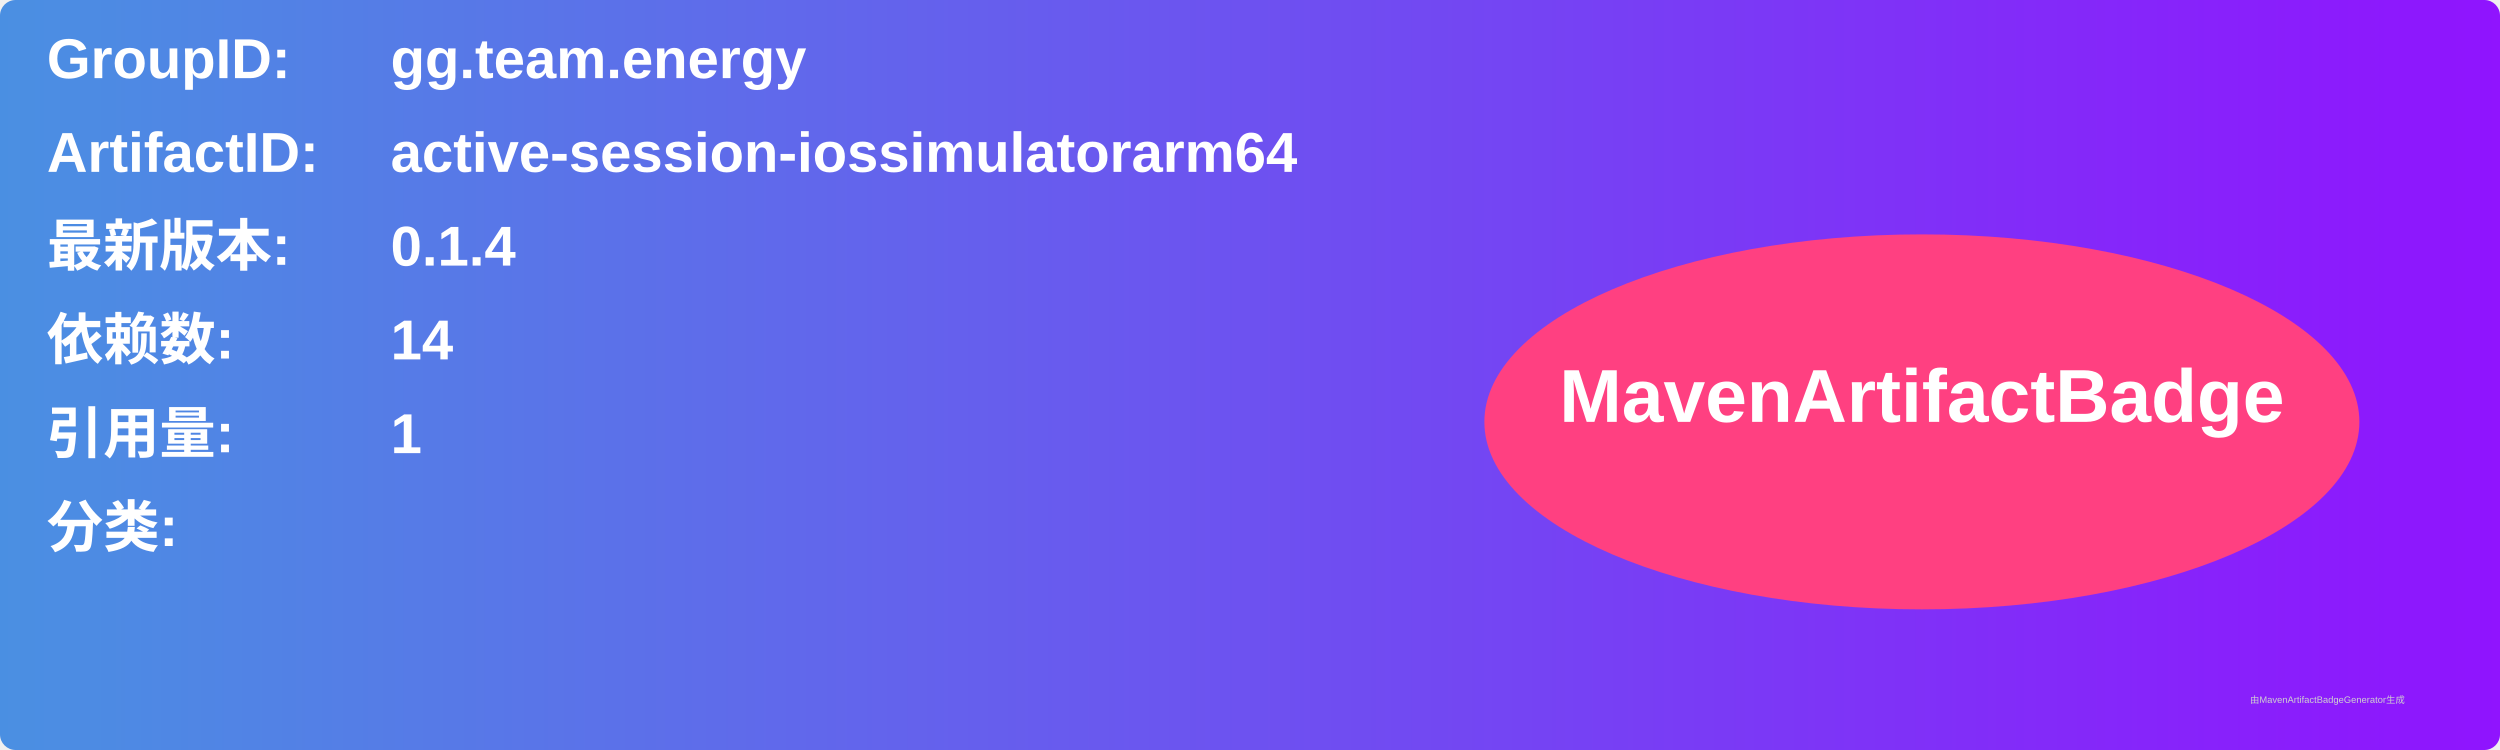
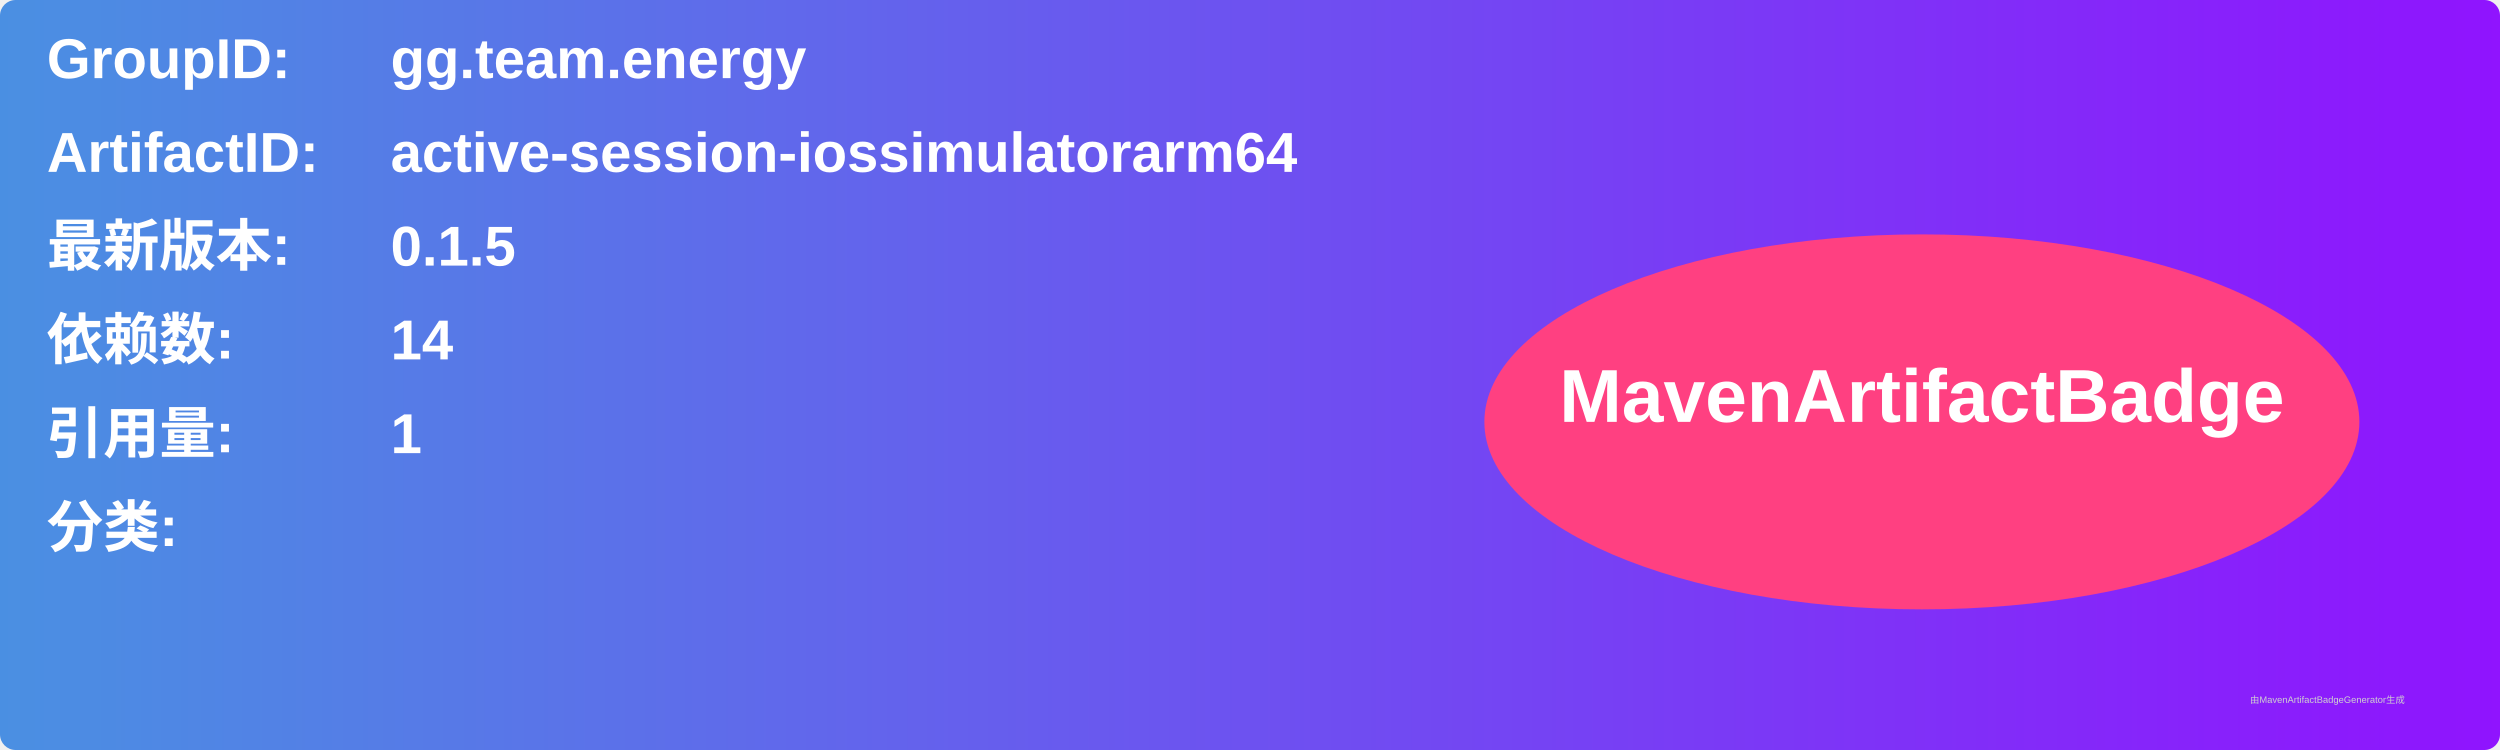
<svg xmlns="http://www.w3.org/2000/svg" width="800" height="240" viewBox="0 0 800 240">
  <linearGradient id="grad" x1="0%" y1="0%" x2="100%" y2="0%">
    <stop offset="0%" stop-color="#4a90e2" />
    <stop offset="100%" stop-color="#9013fe" />
  </linearGradient>
  <rect width="100%" height="100%" rx="5" ry="5" fill="url(#grad)" />
  <g transform="translate(15, 15)">
    <text x="0" y="10" font-family="Arial" font-size="18" fill="white" font-weight="bold" width="260">GroupID:</text>
    <text x="110" y="10" font-family="Arial" font-size="18" fill="white" font-weight="bold" width="460">gg.team.energy</text>
    <text x="0" y="40" font-family="Arial" font-size="18" fill="white" font-weight="bold" width="260">ArtifactID:</text>
    <text x="110" y="40" font-family="Arial" font-size="18" fill="white" font-weight="bold" width="460">active-session-iossimulatorarm64</text>
    <text x="0" y="70" font-family="Arial" font-size="18" fill="white" font-weight="bold">最新版本:</text>
    <text x="110" y="70" font-family="Arial" font-size="18" fill="white" font-weight="bold">
-       <tspan font-weight="bold">0.1.4</tspan>
+       <tspan font-weight="bold">0.1.5</tspan>
    </text>
    <text x="0" y="100" font-family="Arial" font-size="18" fill="white" font-weight="bold">依赖数: </text>
    <text x="110" y="100" font-family="Arial" font-size="18" fill="white">
      <tspan font-weight="bold">14</tspan>
    </text>
    <text x="0" y="130" font-family="Arial" font-size="18" fill="white" font-weight="bold">引用量: </text>
    <text x="110" y="130" font-family="Arial" font-size="18" fill="white">
      <tspan font-weight="bold">1</tspan>
    </text>
    <text x="0" y="160" font-family="Arial" font-size="18" fill="white" font-weight="bold">分类:</text>
    <text x="10" y="190" font-family="Arial" font-size="10" fill="white">
      <tspan font-weight="bold" />
    </text>
    <ellipse cx="600" cy="120" rx="140" ry="60" fill="#ff4081" />
    <text x="600" y="120" text-anchor="middle" font-family="Arial" font-size="24" fill="white" font-weight="bold">MavenArtifactBadge</text>
  </g>
  <text x="720" y="225" font-family="Arial" font-size="3" fill="#d0d0d0">由MavenArtifactBadgeGenerator生成</text>
</svg>
